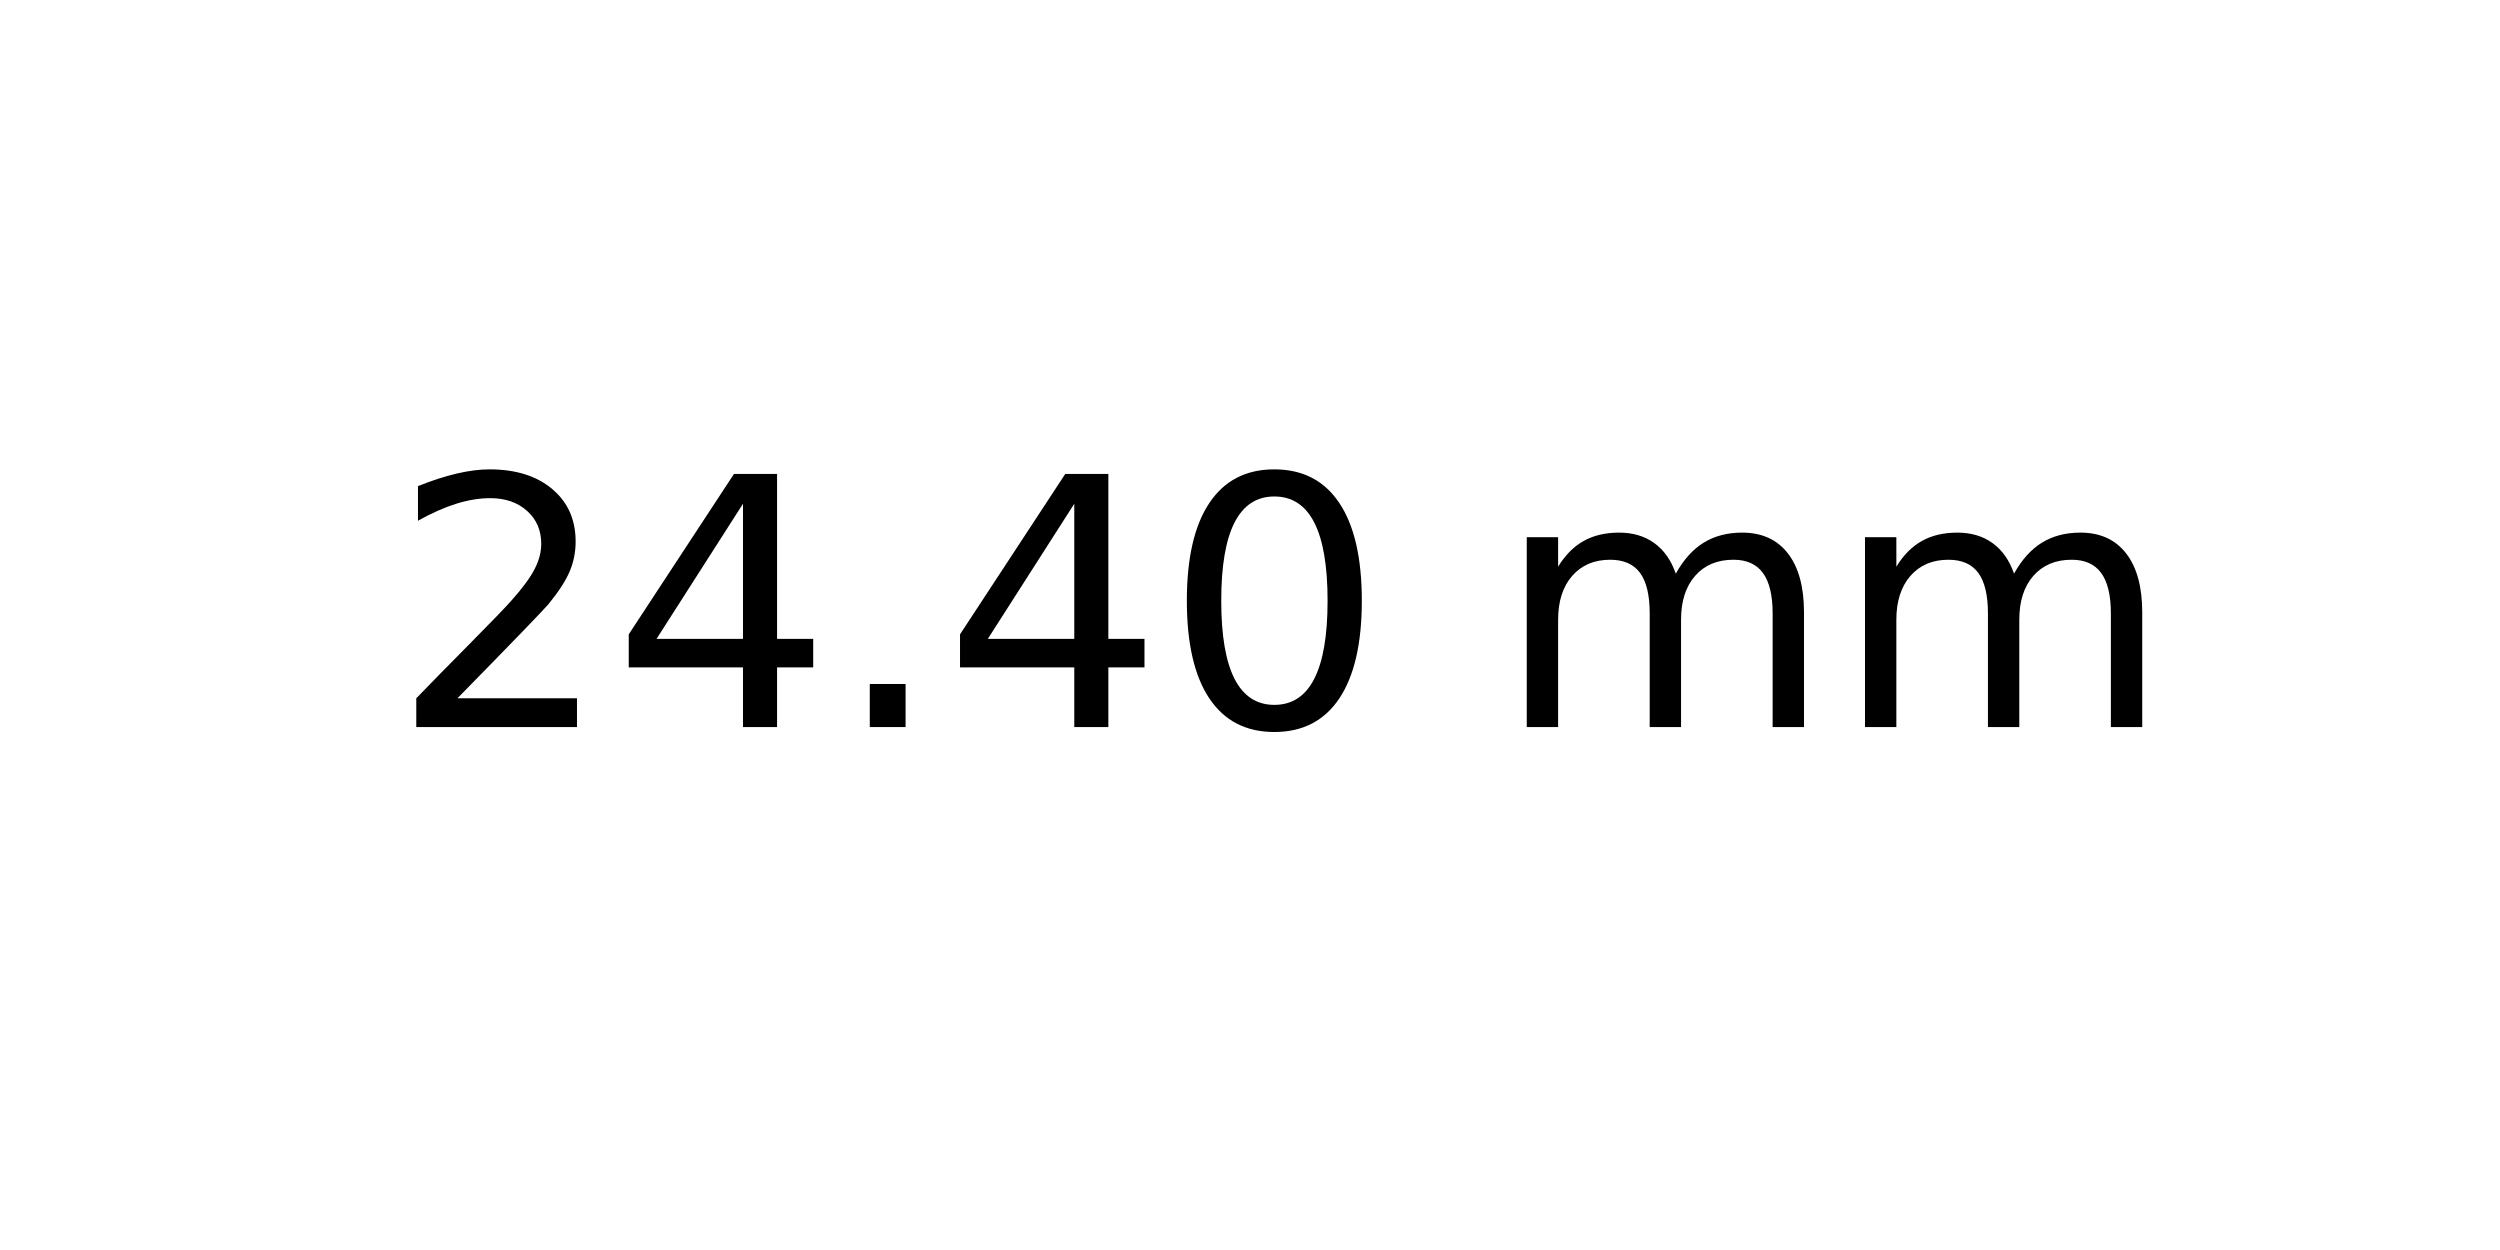
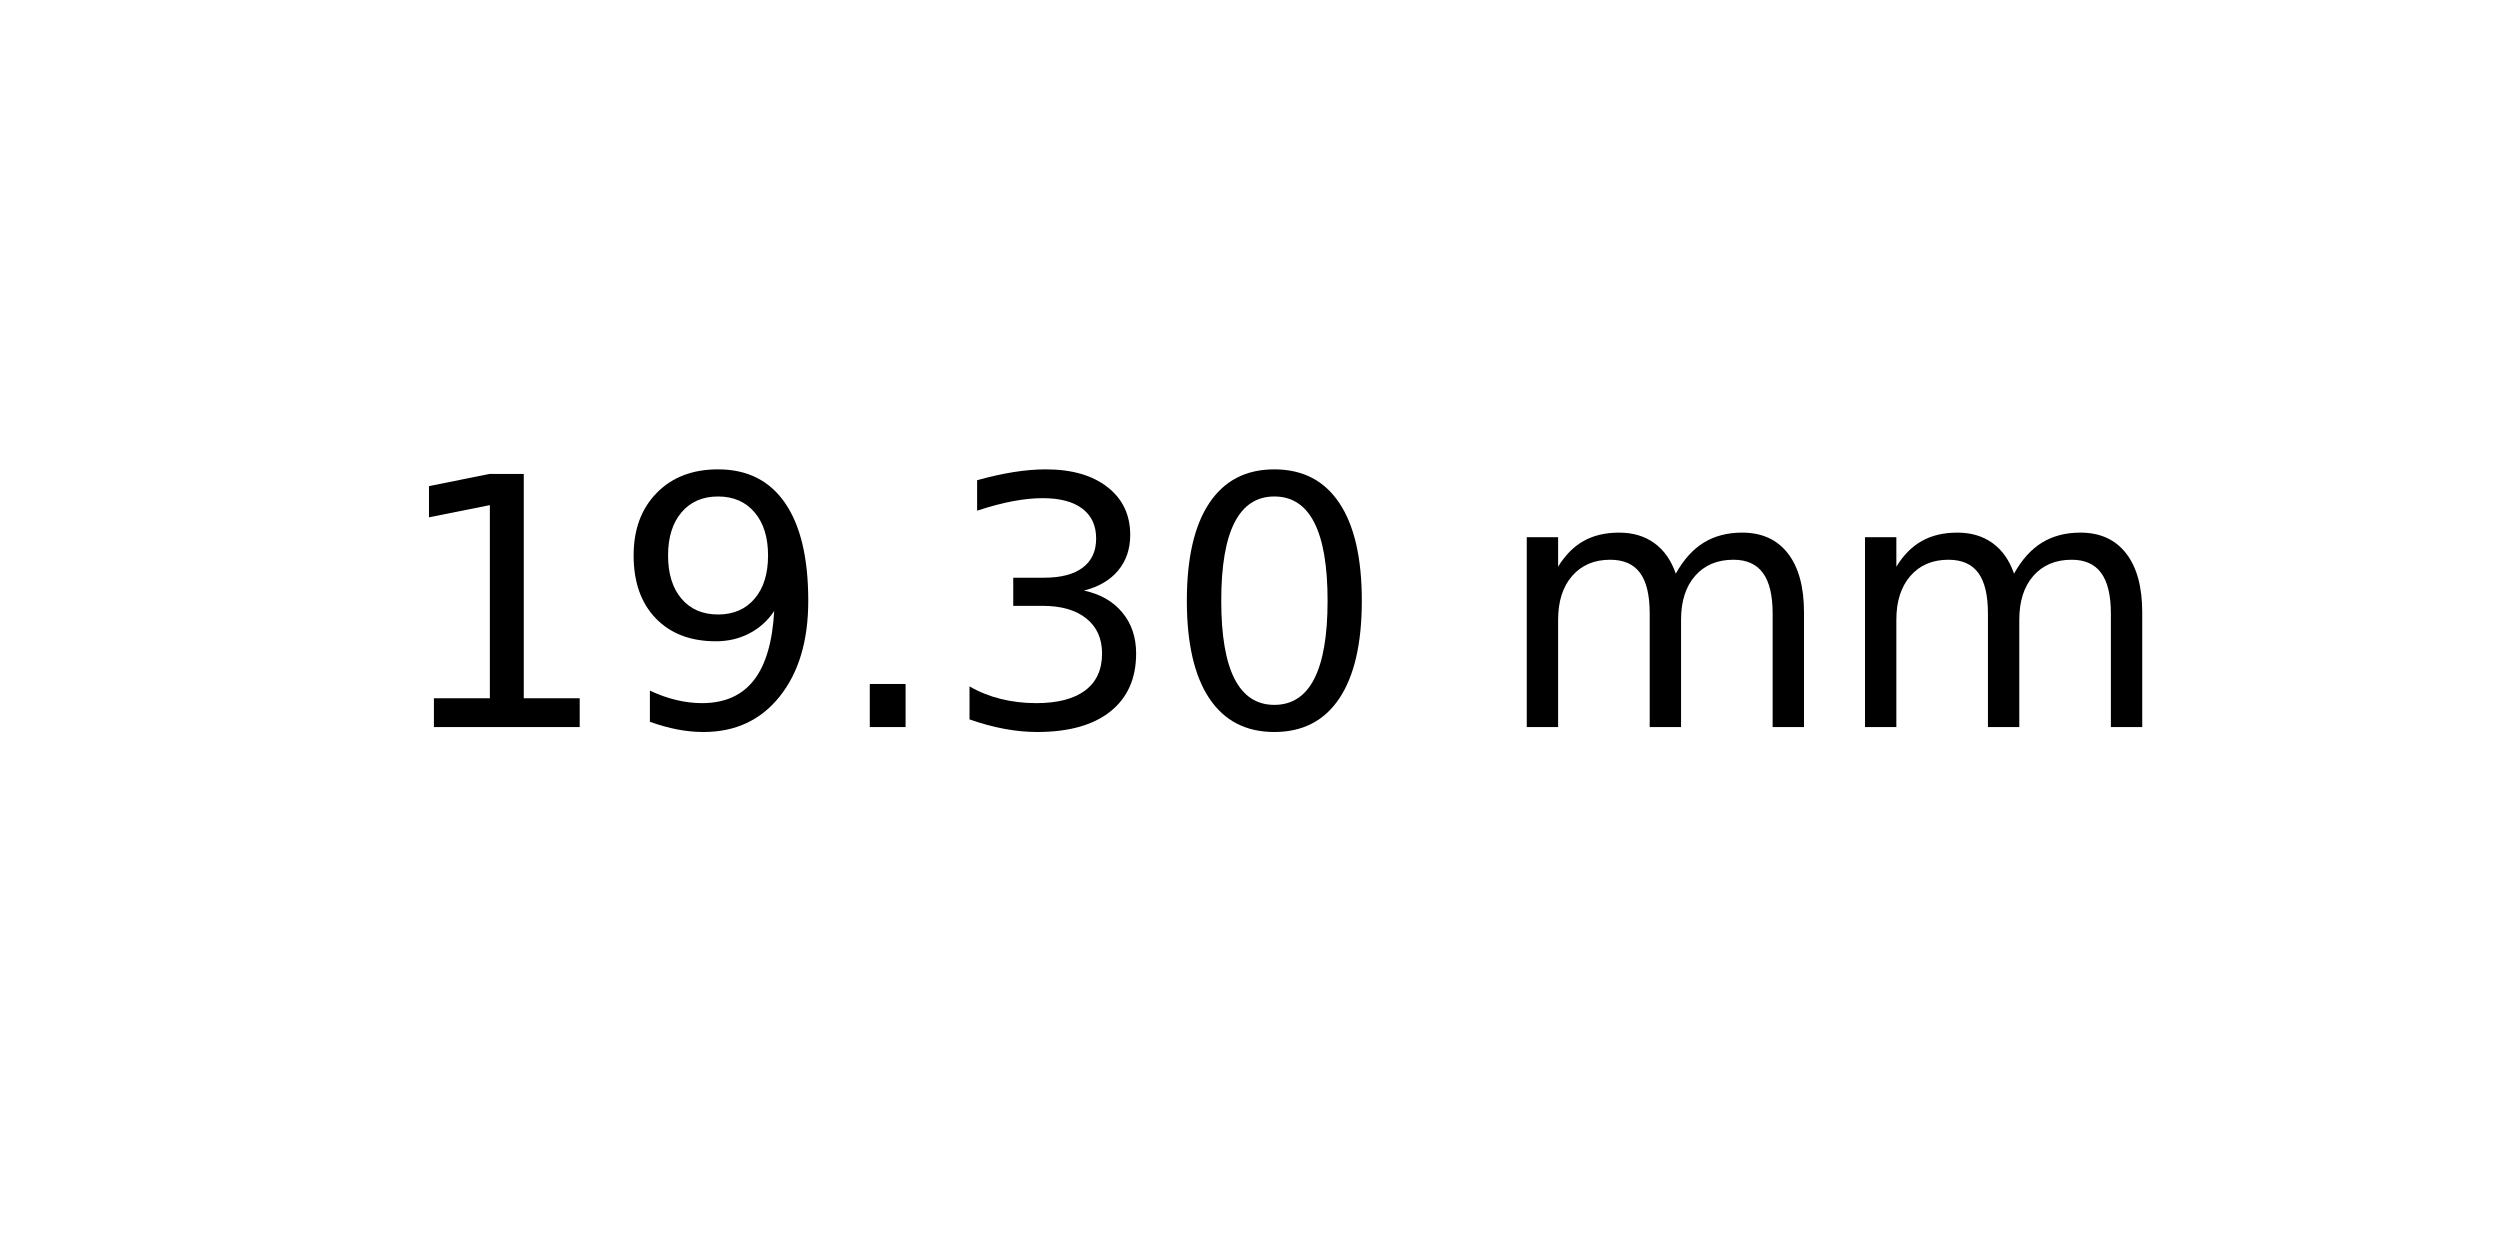
<svg xmlns="http://www.w3.org/2000/svg" xmlns:xlink="http://www.w3.org/1999/xlink" width="72pt" height="36pt" viewBox="0 0 72 36" version="1.1">
  <defs>
    <style type="text/css">*{stroke-linejoin: round; stroke-linecap: butt}</style>
  </defs>
  <g id="figure_1">
    <g id="axes_1">
      <g id="text_1">
        <g transform="translate(11.25625 20.93937) scale(0.1 -0.1)">
          <defs>
-             <path id="DejaVuSans-32" d="M 1228 531  L 3431 531  L 3431 0  L 469 0  L 469 531  Q 828 903 1448 1529  Q 2069 2156 2228 2338  Q 2531 2678 2651 2914  Q 2772 3150 2772 3378  Q 2772 3750 2511 3984  Q 2250 4219 1831 4219  Q 1534 4219 1204 4116  Q 875 4013 500 3803  L 500 4441  Q 881 4594 1212 4672  Q 1544 4750 1819 4750  Q 2544 4750 2975 4387  Q 3406 4025 3406 3419  Q 3406 3131 3298 2873  Q 3191 2616 2906 2266  Q 2828 2175 2409 1742  Q 1991 1309 1228 531  z " transform="scale(0.015625)" />
-             <path id="DejaVuSans-34" d="M 2419 4116  L 825 1625  L 2419 1625  L 2419 4116  z M 2253 4666  L 3047 4666  L 3047 1625  L 3713 1625  L 3713 1100  L 3047 1100  L 3047 0  L 2419 0  L 2419 1100  L 313 1100  L 313 1709  L 2253 4666  z " transform="scale(0.015625)" />
+             <path id="DejaVuSans-31" d="M 794 531  L 1825 531  L 1825 4091  L 703 3866  L 703 4441  L 1819 4666  L 2450 4666  L 2450 531  L 3481 531  L 3481 0  L 794 0  L 794 531  z " transform="scale(0.015625)" />
+             <path id="DejaVuSans-39" d="M 703 97  L 703 672  Q 941 559 1184 500  Q 1428 441 1663 441  Q 2288 441 2617 861  Q 2947 1281 2994 2138  Q 2813 1869 2534 1725  Q 2256 1581 1919 1581  Q 1219 1581 811 2004  Q 403 2428 403 3163  Q 403 3881 828 4315  Q 1253 4750 1959 4750  Q 2769 4750 3195 4129  Q 3622 3509 3622 2328  Q 3622 1225 3098 567  Q 2575 -91 1691 -91  Q 1453 -91 1209 -44  Q 966 3 703 97  z M 1959 2075  Q 2384 2075 2632 2365  Q 2881 2656 2881 3163  Q 2881 3666 2632 3958  Q 2384 4250 1959 4250  Q 1534 4250 1286 3958  Q 1038 3666 1038 3163  Q 1038 2656 1286 2365  Q 1534 2075 1959 2075  z " transform="scale(0.015625)" />
            <path id="DejaVuSans-2e" d="M 684 794  L 1344 794  L 1344 0  L 684 0  L 684 794  z " transform="scale(0.015625)" />
+             <path id="DejaVuSans-33" d="M 2597 2516  Q 3050 2419 3304 2112  Q 3559 1806 3559 1356  Q 3559 666 3084 287  Q 2609 -91 1734 -91  Q 1441 -91 1130 -33  Q 819 25 488 141  L 488 750  Q 750 597 1062 519  Q 1375 441 1716 441  Q 2309 441 2620 675  Q 2931 909 2931 1356  Q 2931 1769 2642 2001  Q 2353 2234 1838 2234  L 1294 2234  L 1294 2753  L 1863 2753  Q 2328 2753 2575 2939  Q 2822 3125 2822 3475  Q 2822 3834 2567 4026  Q 2313 4219 1838 4219  Q 1578 4219 1281 4162  Q 984 4106 628 3988  L 628 4550  Q 988 4650 1302 4700  Q 1616 4750 1894 4750  Q 2613 4750 3031 4423  Q 3450 4097 3450 3541  Q 3450 3153 3228 2886  Q 3006 2619 2597 2516  z " transform="scale(0.015625)" />
            <path id="DejaVuSans-30" d="M 2034 4250  Q 1547 4250 1301 3770  Q 1056 3291 1056 2328  Q 1056 1369 1301 889  Q 1547 409 2034 409  Q 2525 409 2770 889  Q 3016 1369 3016 2328  Q 3016 3291 2770 3770  Q 2525 4250 2034 4250  z M 2034 4750  Q 2819 4750 3233 4129  Q 3647 3509 3647 2328  Q 3647 1150 3233 529  Q 2819 -91 2034 -91  Q 1250 -91 836 529  Q 422 1150 422 2328  Q 422 3509 836 4129  Q 1250 4750 2034 4750  z " transform="scale(0.015625)" />
            <path id="DejaVuSans-20" transform="scale(0.015625)" />
            <path id="DejaVuSans-6d" d="M 3328 2828  Q 3544 3216 3844 3400  Q 4144 3584 4550 3584  Q 5097 3584 5394 3201  Q 5691 2819 5691 2113  L 5691 0  L 5113 0  L 5113 2094  Q 5113 2597 4934 2840  Q 4756 3084 4391 3084  Q 3944 3084 3684 2787  Q 3425 2491 3425 1978  L 3425 0  L 2847 0  L 2847 2094  Q 2847 2600 2669 2842  Q 2491 3084 2119 3084  Q 1678 3084 1418 2786  Q 1159 2488 1159 1978  L 1159 0  L 581 0  L 581 3500  L 1159 3500  L 1159 2956  Q 1356 3278 1631 3431  Q 1906 3584 2284 3584  Q 2666 3584 2933 3390  Q 3200 3197 3328 2828  z " transform="scale(0.015625)" />
          </defs>
-           <use xlink:href="#DejaVuSans-32" />
-           <use xlink:href="#DejaVuSans-34" x="63.623" />
+           <use xlink:href="#DejaVuSans-31" />
+           <use xlink:href="#DejaVuSans-39" x="63.623" />
          <use xlink:href="#DejaVuSans-2e" x="127.246" />
-           <use xlink:href="#DejaVuSans-34" x="159.033" />
+           <use xlink:href="#DejaVuSans-33" x="159.033" />
          <use xlink:href="#DejaVuSans-30" x="222.656" />
          <use xlink:href="#DejaVuSans-20" x="286.279" />
          <use xlink:href="#DejaVuSans-6d" x="318.066" />
          <use xlink:href="#DejaVuSans-6d" x="415.479" />
        </g>
      </g>
    </g>
  </g>
</svg>
